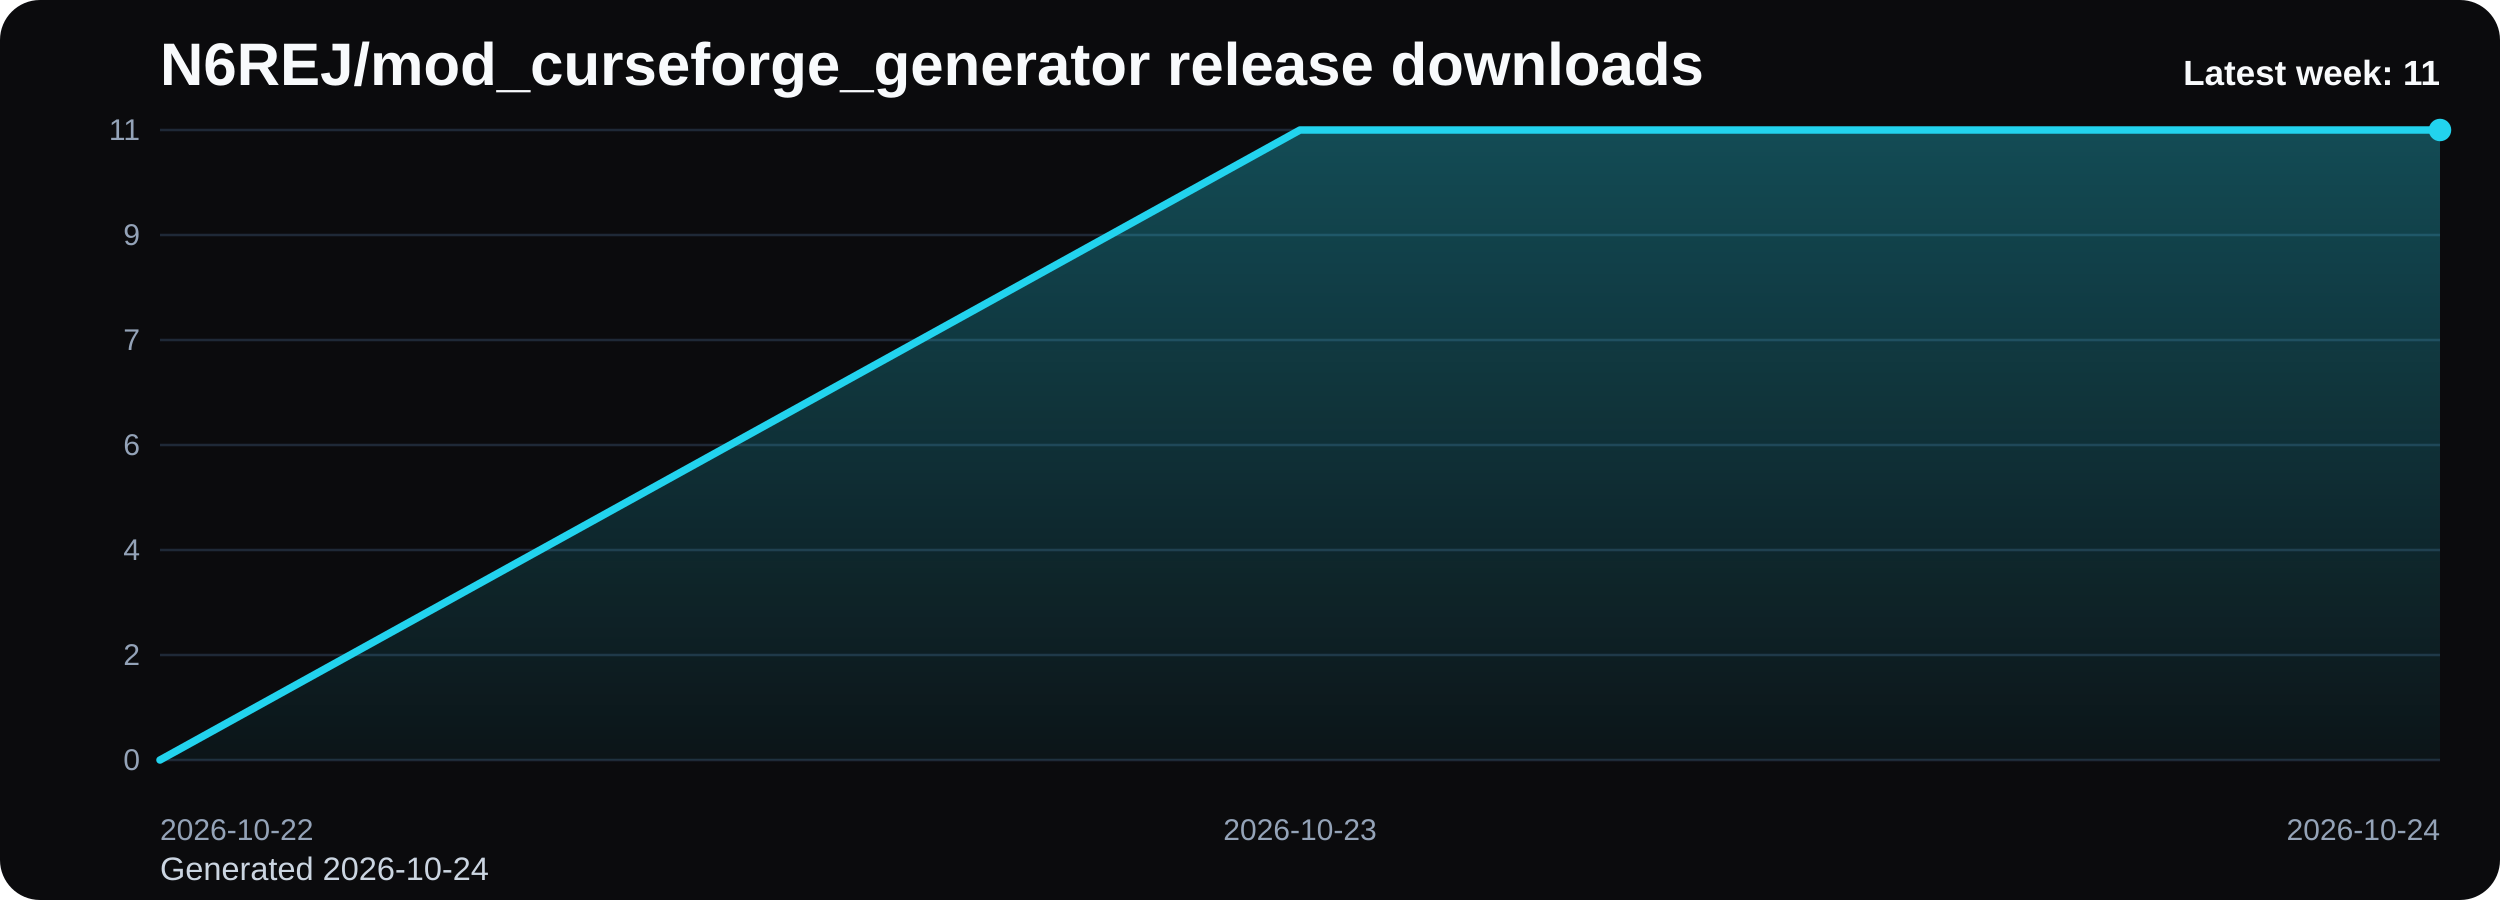
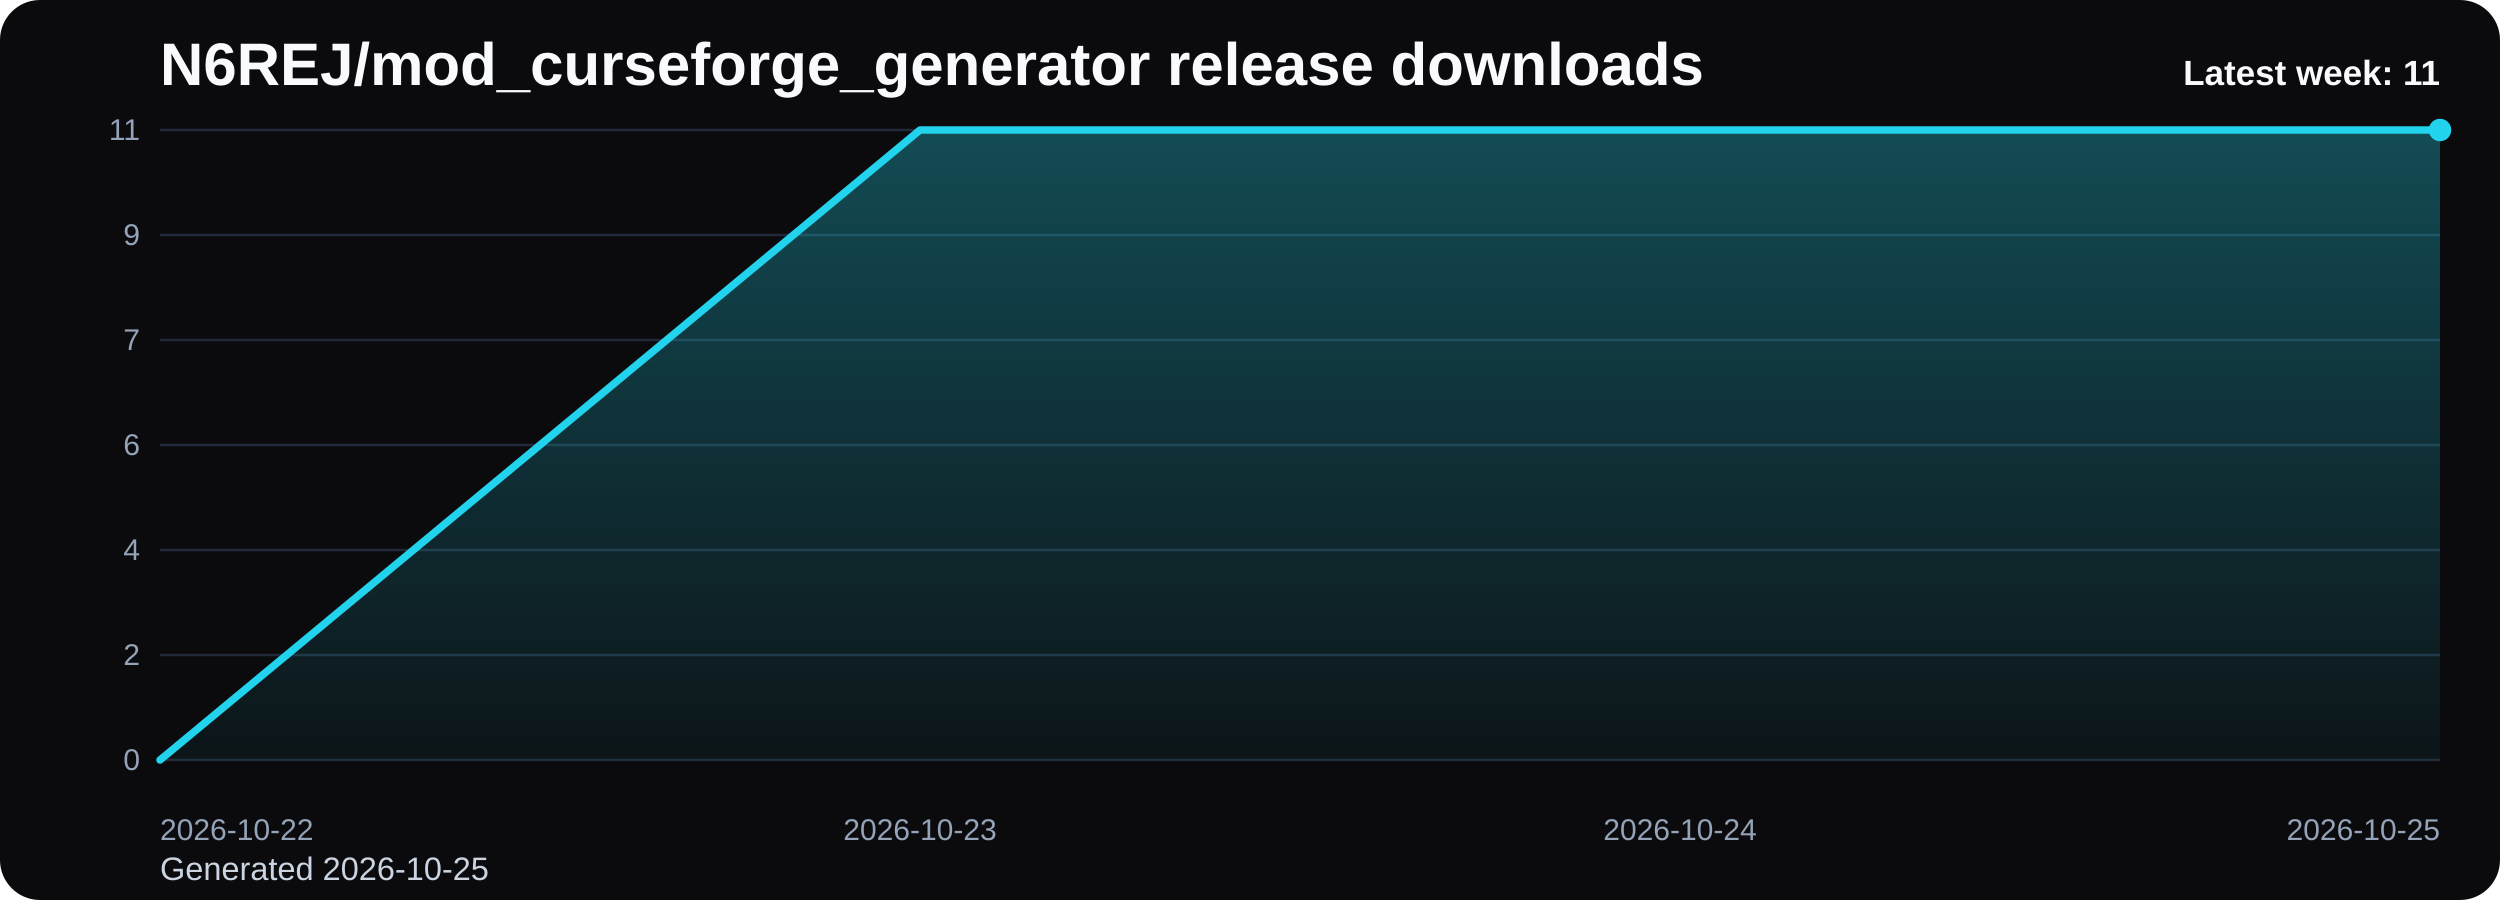
<svg xmlns="http://www.w3.org/2000/svg" viewBox="0 0 1000 360" role="img" aria-label="N6REJ/mod_curseforge_generator release downloads chart">
  <defs>
    <linearGradient id="fill-weekly-black" x1="0" y1="0" x2="0" y2="1">
      <stop offset="0%" stop-color="#22d3ee" stop-opacity="0.32" />
      <stop offset="100%" stop-color="#22d3ee" stop-opacity="0.05" />
    </linearGradient>
    <style>
      .bg { fill: #0b0b0d; }
      .title { font: 700 24px Arial, sans-serif; fill: #f8fafc; }
      .sub { font: 400 13px Arial, sans-serif; fill: #cbd5e1; }
      .grid { stroke: #1f2937; stroke-width: 1; }
      .axis { font: 400 12px Arial, sans-serif; fill: #94a3b8; }
      .line { fill: none; stroke: #22d3ee; stroke-width: 3; stroke-linecap: round; stroke-linejoin: round; }
      .dot { fill: #22d3ee; }
      .value { font: 600 11px Arial, sans-serif; fill: #cbd5e1; }
      .latest { font: 700 14px Arial, sans-serif; fill: #f8fafc; }
    </style>
  </defs>
  <rect class="bg" x="0" y="0" width="1000" height="360" rx="16" />
  <text class="title" x="64" y="34">N6REJ/mod_curseforge_generator release downloads</text>
-   <text class="sub" x="64" y="352">Generated 2026-10-24</text>
+   <text class="sub" x="64" y="352">Generated 2026-10-25</text>
  <line x1="64" y1="52.00" x2="976" y2="52.00" class="grid" />
  <text x="56" y="56.00" text-anchor="end" class="axis">11</text>
  <line x1="64" y1="94.00" x2="976" y2="94.00" class="grid" />
  <text x="56" y="98.00" text-anchor="end" class="axis">9</text>
  <line x1="64" y1="136.00" x2="976" y2="136.00" class="grid" />
  <text x="56" y="140.00" text-anchor="end" class="axis">7</text>
  <line x1="64" y1="178.00" x2="976" y2="178.00" class="grid" />
  <text x="56" y="182.00" text-anchor="end" class="axis">6</text>
  <line x1="64" y1="220.00" x2="976" y2="220.00" class="grid" />
  <text x="56" y="224.00" text-anchor="end" class="axis">4</text>
  <line x1="64" y1="262.00" x2="976" y2="262.00" class="grid" />
  <text x="56" y="266.00" text-anchor="end" class="axis">2</text>
  <line x1="64" y1="304.00" x2="976" y2="304.00" class="grid" />
  <text x="56" y="308.00" text-anchor="end" class="axis">0</text>
-   <path d="M 64.00 304 L 64.00 304.00 L 520.00 52.00 L 976.00 52.00 L 976.00 304 Z" fill="url(#fill-weekly-black)" />
-   <polyline class="line" points="64.00,304.00 520.00,52.00 976.00,52.00" />
+   <path d="M 64.00 304 L 64.00 304.00 L 368.00 52.00 L 672.00 52.00 L 976.00 52.00 L 976.00 304 Z" fill="url(#fill-weekly-black)" />
+   <polyline class="line" points="64.00,304.00 368.00,52.00 672.00,52.00 976.00,52.00" />
  <circle class="dot" cx="976.00" cy="52.00" r="4.5" />
  <text class="axis" x="64.00" y="336" text-anchor="start">2026-10-22</text>
-   <text class="axis" x="520.00" y="336" text-anchor="middle">2026-10-23</text>
-   <text class="axis" x="976.00" y="336" text-anchor="end">2026-10-24</text>
+   <text class="axis" x="368.00" y="336" text-anchor="middle">2026-10-23</text>
+   <text class="axis" x="672.00" y="336" text-anchor="middle">2026-10-24</text>
+   <text class="axis" x="976.00" y="336" text-anchor="end">2026-10-25</text>
  <text class="latest" x="976" y="34" text-anchor="end">Latest week: 11</text>
</svg>
